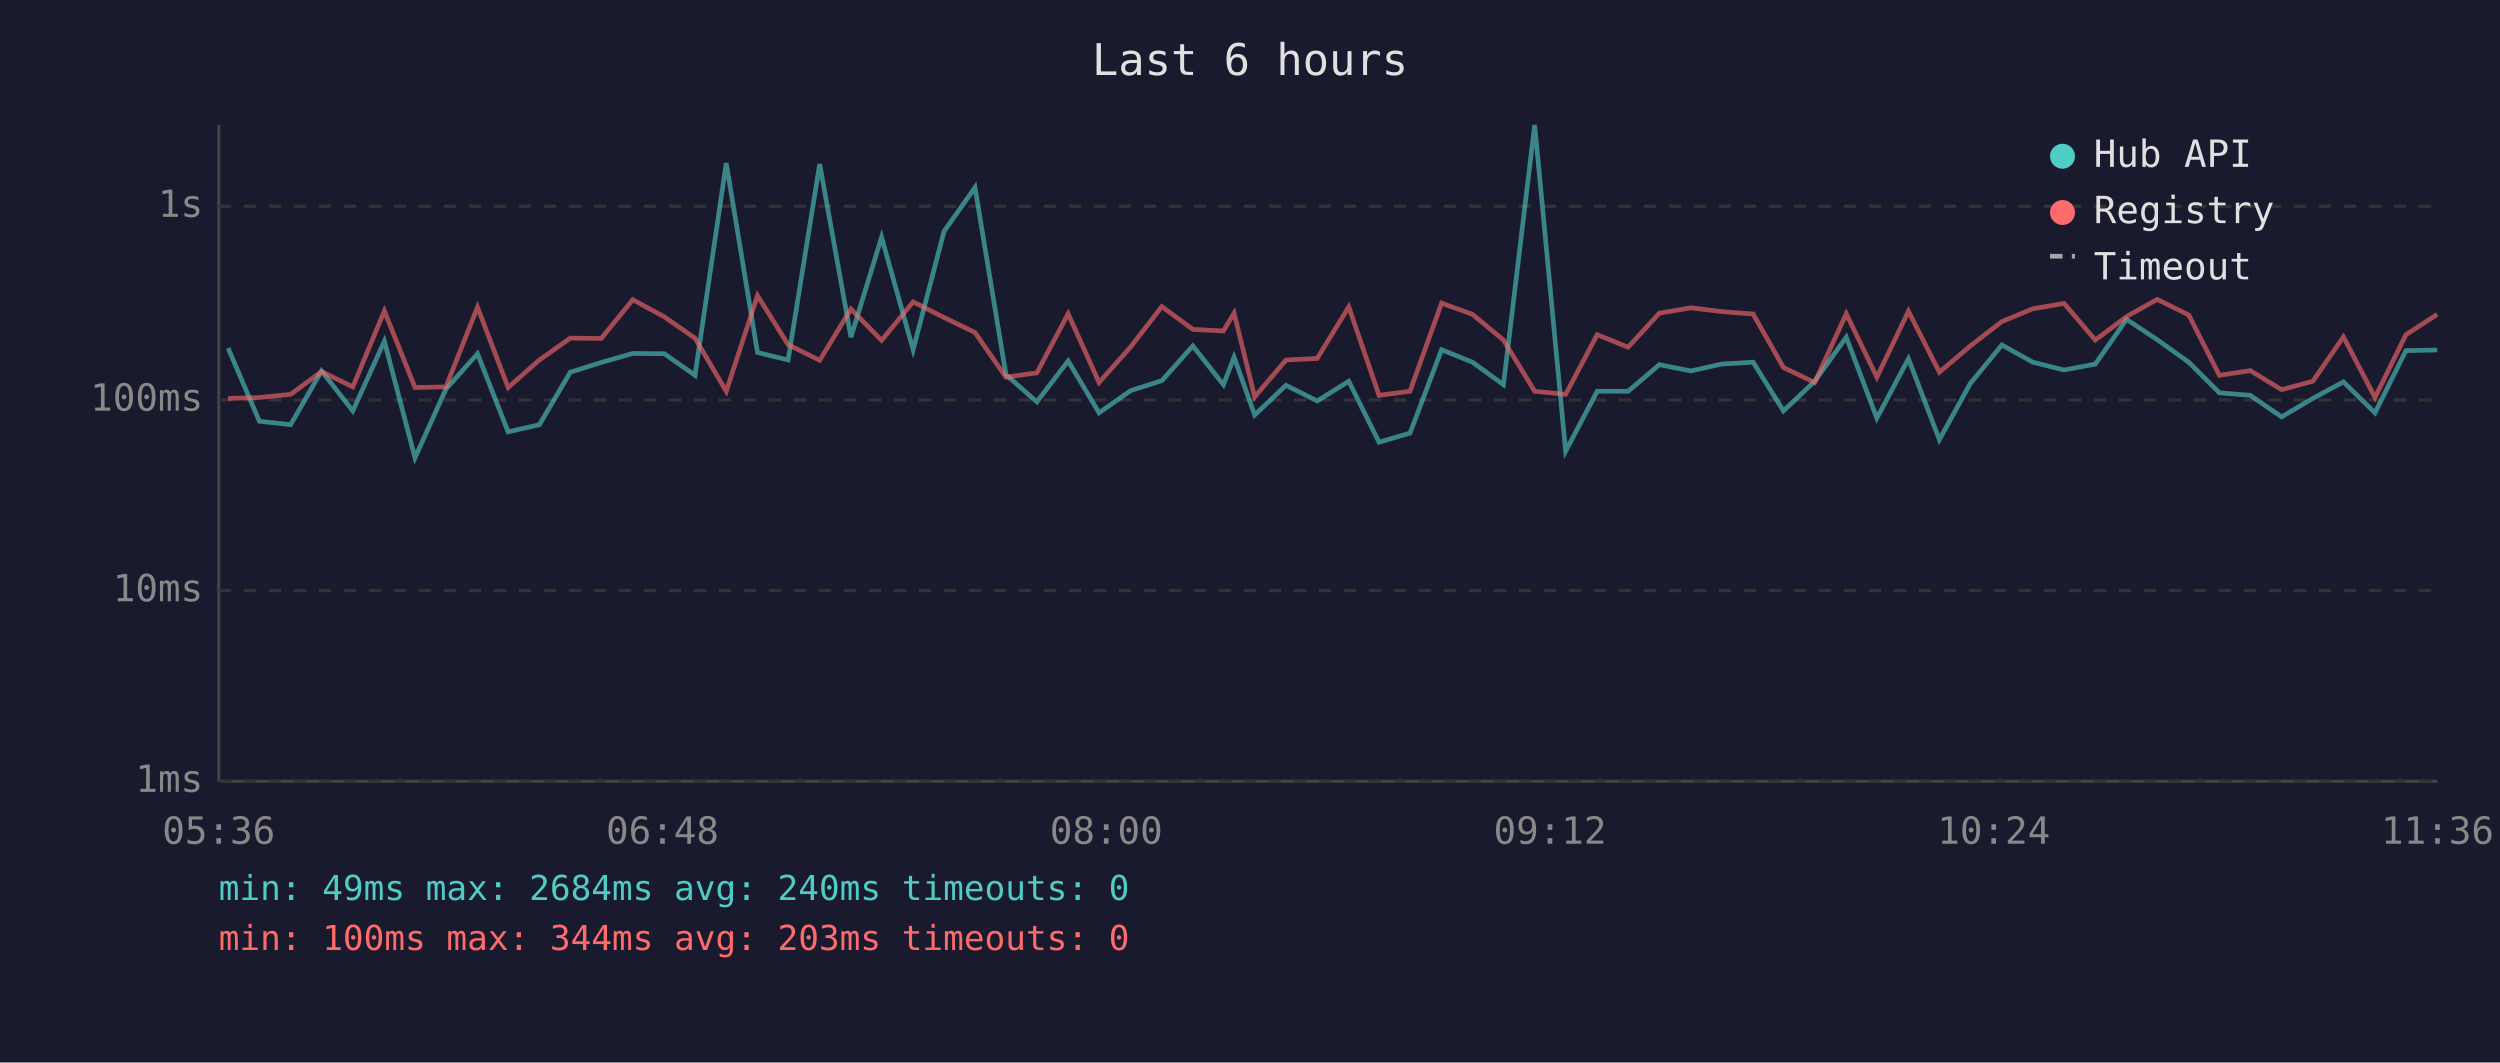
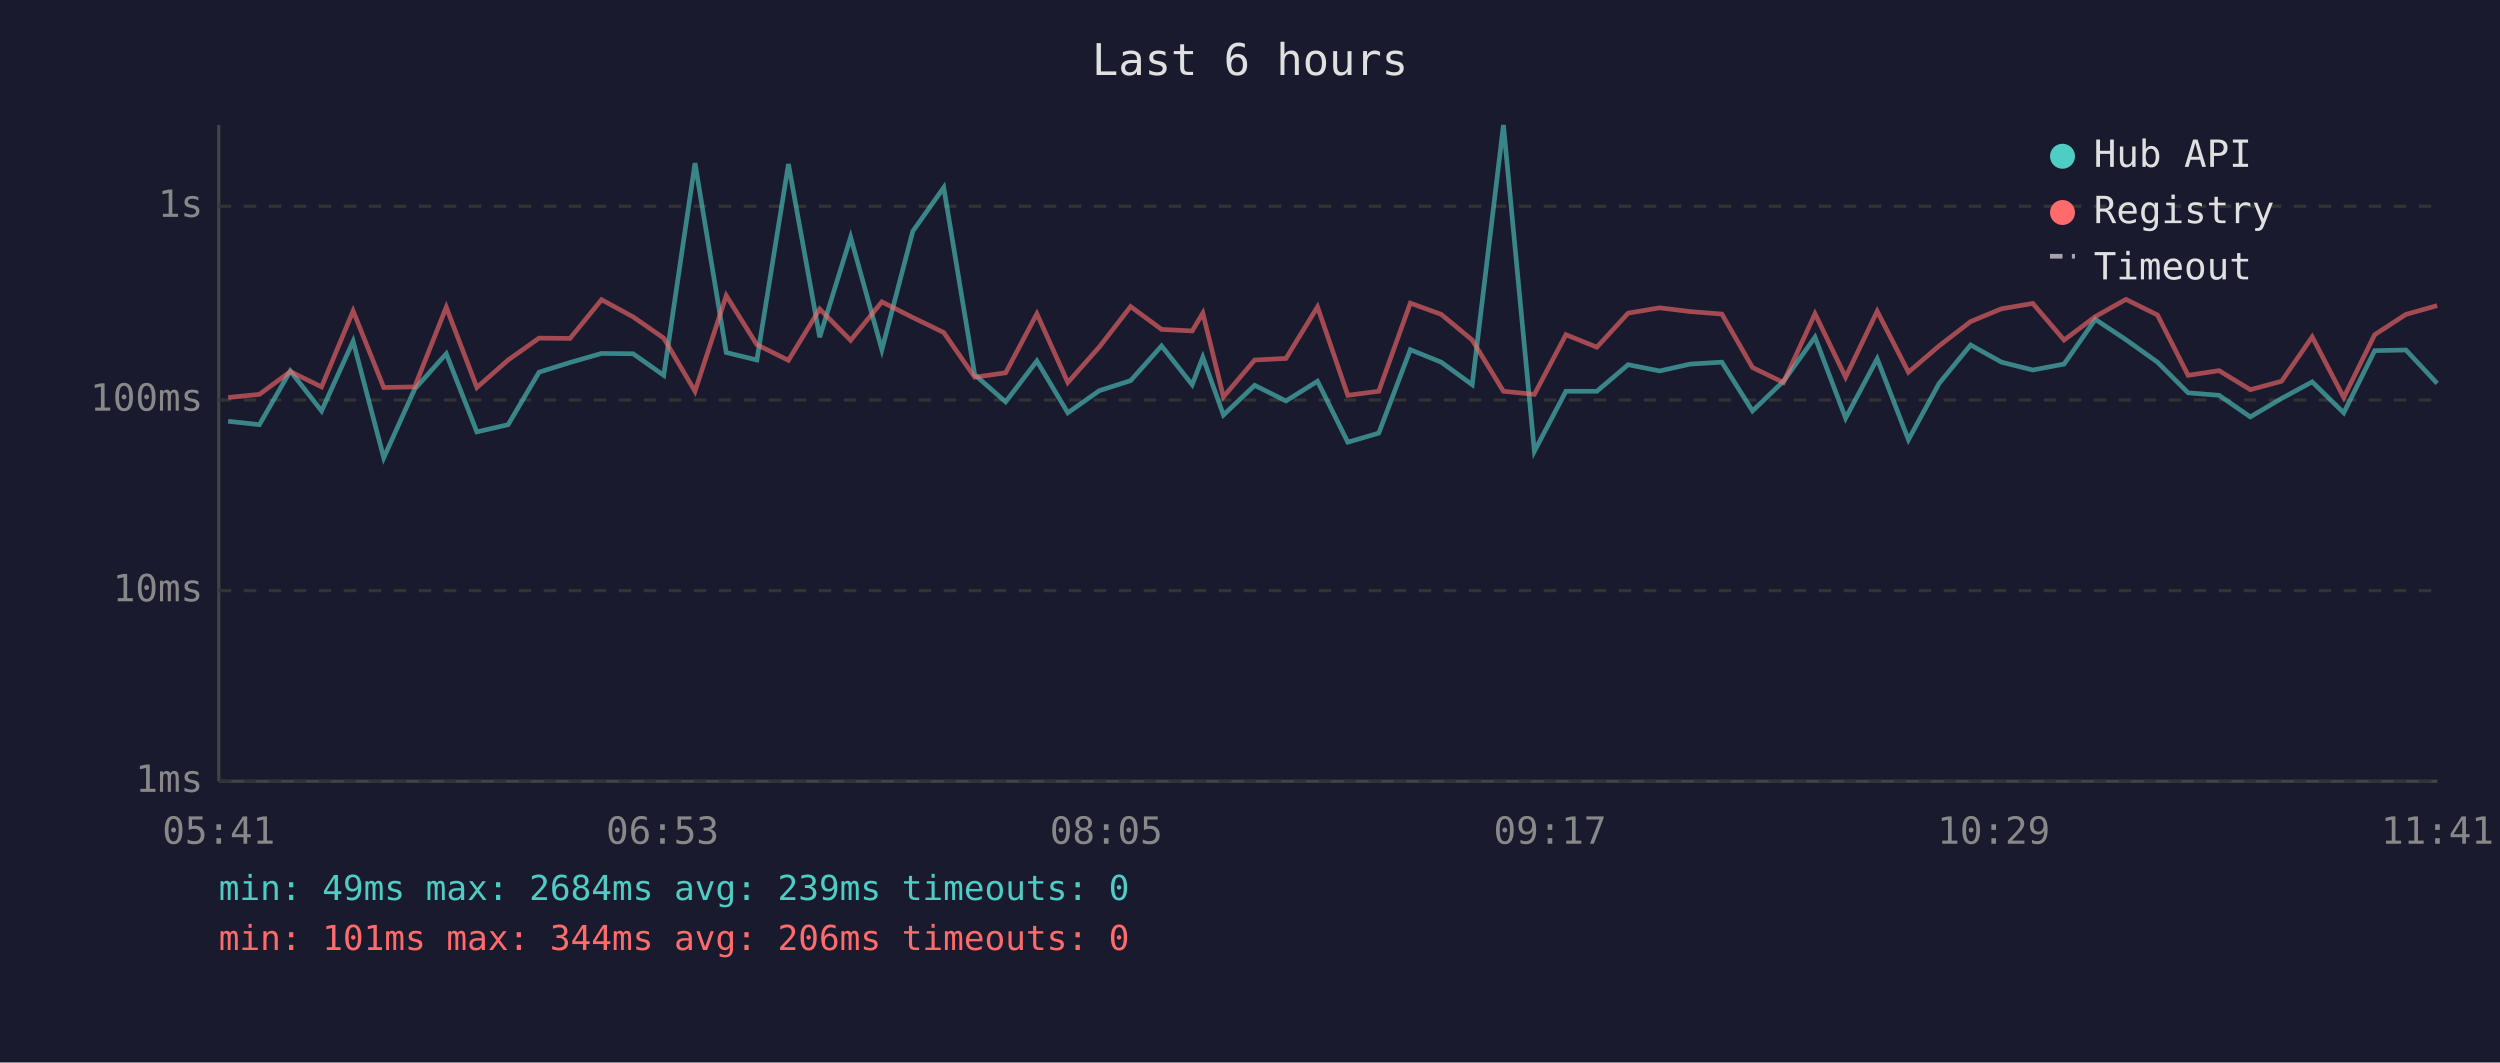
<svg xmlns="http://www.w3.org/2000/svg" viewBox="0 0 800 340" font-family="monospace" font-size="12">
  <rect width="800" height="340" fill="#1a1a2e" />
  <text x="400" y="24" fill="#e0e0e0" font-size="14" text-anchor="middle">Last 6 hours</text>
  <line x1="70" y1="40" x2="70" y2="250" stroke="#444" stroke-width="1" />
  <line x1="70" y1="250" x2="780" y2="250" stroke="#444" stroke-width="1" />
  <line x1="70" y1="250" x2="780" y2="250" stroke="#333" stroke-width="1" stroke-dasharray="4" />
  <text x="65" y="250" fill="#888" text-anchor="end" dominant-baseline="middle">1ms</text>
  <line x1="70" y1="189" x2="780" y2="189" stroke="#333" stroke-width="1" stroke-dasharray="4" />
  <text x="65" y="189" fill="#888" text-anchor="end" dominant-baseline="middle">10ms</text>
  <line x1="70" y1="128" x2="780" y2="128" stroke="#333" stroke-width="1" stroke-dasharray="4" />
  <text x="65" y="128" fill="#888" text-anchor="end" dominant-baseline="middle">100ms</text>
  <line x1="70" y1="66" x2="780" y2="66" stroke="#333" stroke-width="1" stroke-dasharray="4" />
  <text x="65" y="66" fill="#888" text-anchor="end" dominant-baseline="middle">1s</text>
-   <text x="70" y="270" fill="#888" text-anchor="middle">05:36</text>
-   <text x="212" y="270" fill="#888" text-anchor="middle">06:48</text>
-   <text x="354" y="270" fill="#888" text-anchor="middle">08:00</text>
-   <text x="496" y="270" fill="#888" text-anchor="middle">09:12</text>
-   <text x="638" y="270" fill="#888" text-anchor="middle">10:24</text>
-   <text x="780" y="270" fill="#888" text-anchor="middle">11:36</text>
-   <polyline points="73.0,111.4 83.0,134.8 93.0,135.9 102.9,118.7 112.9,131.5 123.0,109.2 132.8,146.5 142.7,124.5 152.8,113.2 162.6,138.2 172.6,135.9 182.5,119.1 192.4,116.0 202.5,113.1 212.6,113.2 222.4,120.1 232.4,52.2 242.4,112.8 252.2,115.2 262.3,52.5 272.3,107.9 282.1,75.9 292.2,111.9 302.1,74.0 312.0,60.0 321.9,119.9 331.8,128.6 341.8,115.5 351.7,132.1 361.8,125.0 371.8,121.8 381.7,110.7 391.5,123.1 394.9,114.3 401.5,132.8 411.5,123.3 421.5,128.3 431.6,122.0 441.3,141.5 451.2,138.6 461.3,111.9 471.2,115.9 481.1,123.1 491.1,40.0 501.0,144.4 511.1,125.2 521.0,125.2 531.0,116.7 541.1,118.7 550.9,116.5 561.0,115.9 570.7,131.5 580.7,122.0 590.8,107.9 600.6,133.8 610.7,114.8 620.6,140.7 630.5,122.7 640.6,110.4 650.5,115.9 660.5,118.4 670.5,116.5 680.5,102.2 690.3,108.7 700.4,115.9 710.2,125.7 720.1,126.5 730.1,133.4 740.1,127.5 749.9,122.2 760.0,132.1 769.9,112.2 779.9,112.0" fill="none" stroke="#4ecdc4" stroke-width="1.5" opacity="0.6" />
-   <polyline points="73.0,127.5 83.0,127.2 93.0,126.2 102.9,118.9 112.9,123.8 123.0,99.5 132.8,124.0 142.7,123.8 152.8,98.3 162.6,124.0 172.6,115.2 182.5,108.2 192.4,108.3 202.5,95.9 212.6,101.4 222.4,108.2 232.4,125.2 242.4,94.6 252.2,110.3 262.3,115.3 272.3,98.9 282.1,108.9 292.2,96.6 302.1,101.6 312.0,106.4 321.9,120.7 331.8,119.3 341.8,100.4 351.7,122.4 361.8,111.0 371.8,98.1 381.7,105.4 391.5,105.9 394.9,100.2 401.5,127.0 411.5,115.2 421.5,114.7 431.6,98.2 441.3,126.5 451.2,125.2 461.3,97.0 471.2,100.6 481.1,108.8 491.1,125.2 501.0,126.2 511.1,107.1 521.0,111.1 531.0,100.2 541.1,98.5 550.9,99.7 561.0,100.5 570.7,117.6 580.7,122.4 590.8,100.4 600.6,120.7 610.7,99.6 620.6,119.1 630.5,110.7 640.6,102.9 650.5,98.8 660.5,97.1 670.5,108.8 680.5,101.3 690.3,95.8 700.4,100.8 710.2,120.1 720.1,118.6 730.1,124.7 740.1,122.0 749.9,107.8 760.0,127.2 769.9,107.1 779.9,100.6" fill="none" stroke="#ff6b6b" stroke-width="1.5" opacity="0.6" />
+   <text x="70" y="270" fill="#888" text-anchor="middle">05:41</text>
+   <text x="212" y="270" fill="#888" text-anchor="middle">06:53</text>
+   <text x="354" y="270" fill="#888" text-anchor="middle">08:05</text>
+   <text x="496" y="270" fill="#888" text-anchor="middle">09:17</text>
+   <text x="638" y="270" fill="#888" text-anchor="middle">10:29</text>
+   <text x="780" y="270" fill="#888" text-anchor="middle">11:41</text>
+   <polyline points="73.0,134.8 83.0,135.9 92.9,118.7 102.9,131.5 113.0,109.2 122.8,146.5 132.7,124.5 142.8,113.2 152.6,138.2 162.6,135.9 172.5,119.1 182.4,116.0 192.5,113.1 202.6,113.2 212.4,120.1 222.4,52.2 232.4,112.8 242.2,115.2 252.3,52.5 262.3,107.9 272.2,75.9 282.2,111.9 292.1,74.0 302.0,60.0 311.9,119.9 321.8,128.6 331.8,115.5 341.7,132.1 351.8,125.0 361.8,121.8 371.7,110.7 381.5,123.1 384.9,114.3 391.5,132.8 401.5,123.3 411.5,128.3 421.6,122.0 431.3,141.5 441.2,138.6 451.3,111.9 461.2,115.9 471.1,123.1 481.1,40.0 491.0,144.4 501.1,125.2 511.0,125.2 521.0,116.7 531.1,118.7 540.9,116.5 551.0,115.9 560.8,131.5 570.7,122.0 580.8,107.9 590.6,133.8 600.7,114.8 610.7,140.7 620.5,122.7 630.6,110.4 640.5,115.9 650.5,118.4 660.5,116.5 670.5,102.2 680.3,108.7 690.4,115.9 700.2,125.7 710.1,126.5 720.1,133.4 730.1,127.5 739.9,122.2 750.0,132.1 759.9,112.2 769.9,112.0 779.9,122.7" fill="none" stroke="#4ecdc4" stroke-width="1.5" opacity="0.6" />
+   <polyline points="73.0,127.2 83.0,126.2 92.9,118.9 102.9,123.8 113.0,99.5 122.8,124.0 132.7,123.8 142.8,98.3 152.6,124.0 162.6,115.2 172.5,108.2 182.4,108.3 192.5,95.9 202.6,101.4 212.4,108.2 222.4,125.2 232.4,94.6 242.2,110.3 252.3,115.3 262.3,98.9 272.2,108.9 282.2,96.6 292.1,101.6 302.0,106.4 311.9,120.7 321.8,119.3 331.8,100.4 341.7,122.4 351.8,111.0 361.8,98.1 371.7,105.4 381.5,105.9 384.9,100.2 391.5,127.0 401.5,115.2 411.5,114.7 421.6,98.2 431.3,126.5 441.2,125.2 451.3,97.0 461.2,100.6 471.1,108.8 481.1,125.2 491.0,126.2 501.1,107.1 511.0,111.1 521.0,100.2 531.1,98.5 540.9,99.7 551.0,100.5 560.8,117.6 570.7,122.4 580.8,100.4 590.6,120.7 600.7,99.6 610.7,119.1 620.5,110.7 630.6,102.9 640.5,98.8 650.5,97.1 660.5,108.8 670.5,101.3 680.3,95.8 690.4,100.8 700.2,120.1 710.1,118.6 720.1,124.7 730.1,122.0 739.9,107.8 750.0,127.2 759.9,107.1 769.9,100.6 779.9,97.8" fill="none" stroke="#ff6b6b" stroke-width="1.5" opacity="0.6" />
  <circle cx="660" cy="50" r="4" fill="#4ecdc4" />
  <text x="670" y="50" fill="#e0e0e0" dominant-baseline="middle">Hub API</text>
  <circle cx="660" cy="68" r="4" fill="#ff6b6b" />
  <text x="670" y="68" fill="#e0e0e0" dominant-baseline="middle">Registry</text>
  <line x1="656" y1="82" x2="664" y2="82" stroke="#e0e0e0" stroke-width="1.5" stroke-dasharray="4,3" opacity="0.7" />
  <text x="670" y="86" fill="#e0e0e0" dominant-baseline="middle">Timeout</text>
-   <text x="70" y="288" fill="#4ecdc4" font-size="11">min: 49ms  max: 2684ms  avg: 240ms  timeouts: 0</text>
-   <text x="70" y="304" fill="#ff6b6b" font-size="11">min: 100ms  max: 344ms  avg: 203ms  timeouts: 0</text>
+   <text x="70" y="288" fill="#4ecdc4" font-size="11">min: 49ms  max: 2684ms  avg: 239ms  timeouts: 0</text>
+   <text x="70" y="304" fill="#ff6b6b" font-size="11">min: 101ms  max: 344ms  avg: 206ms  timeouts: 0</text>
</svg>
